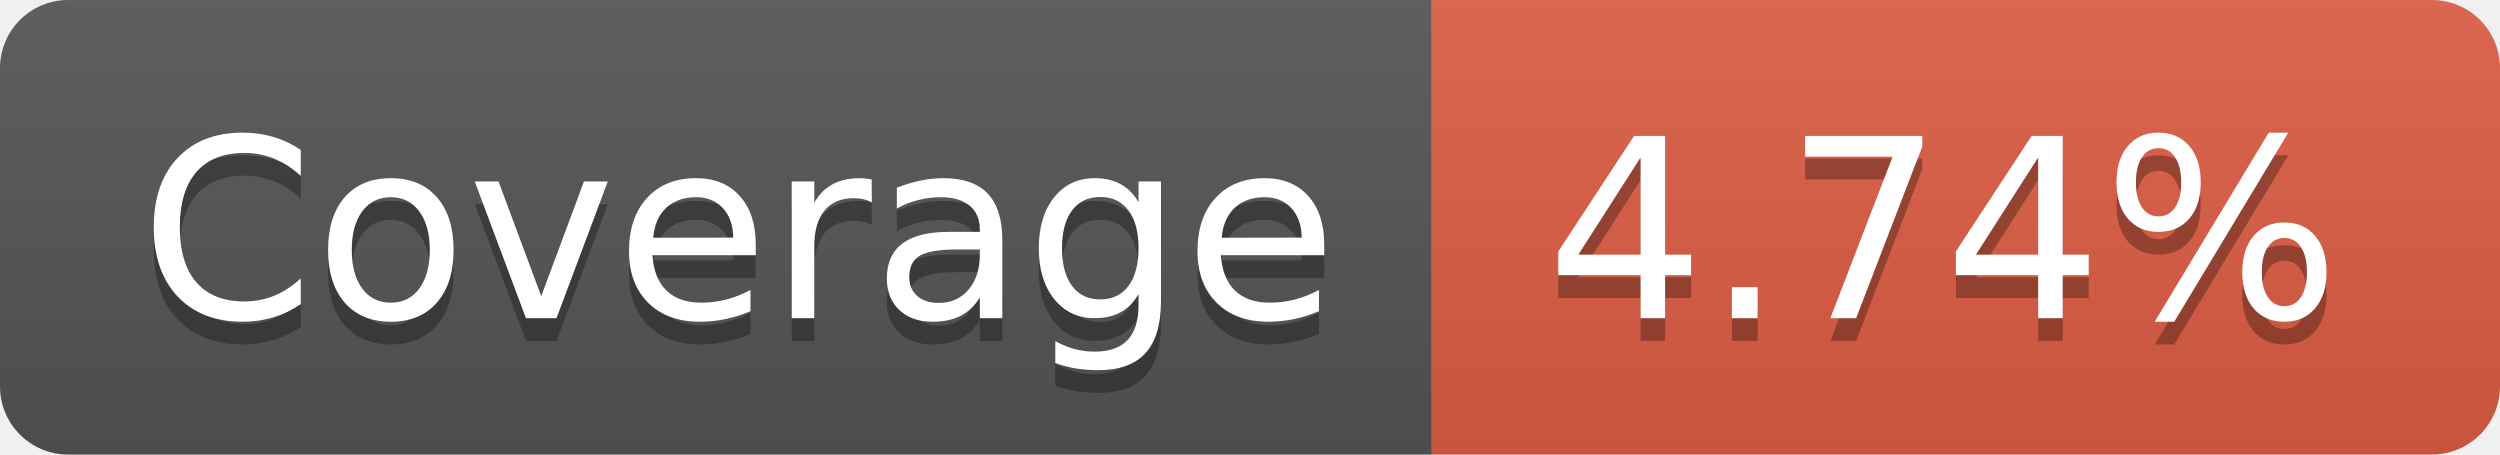
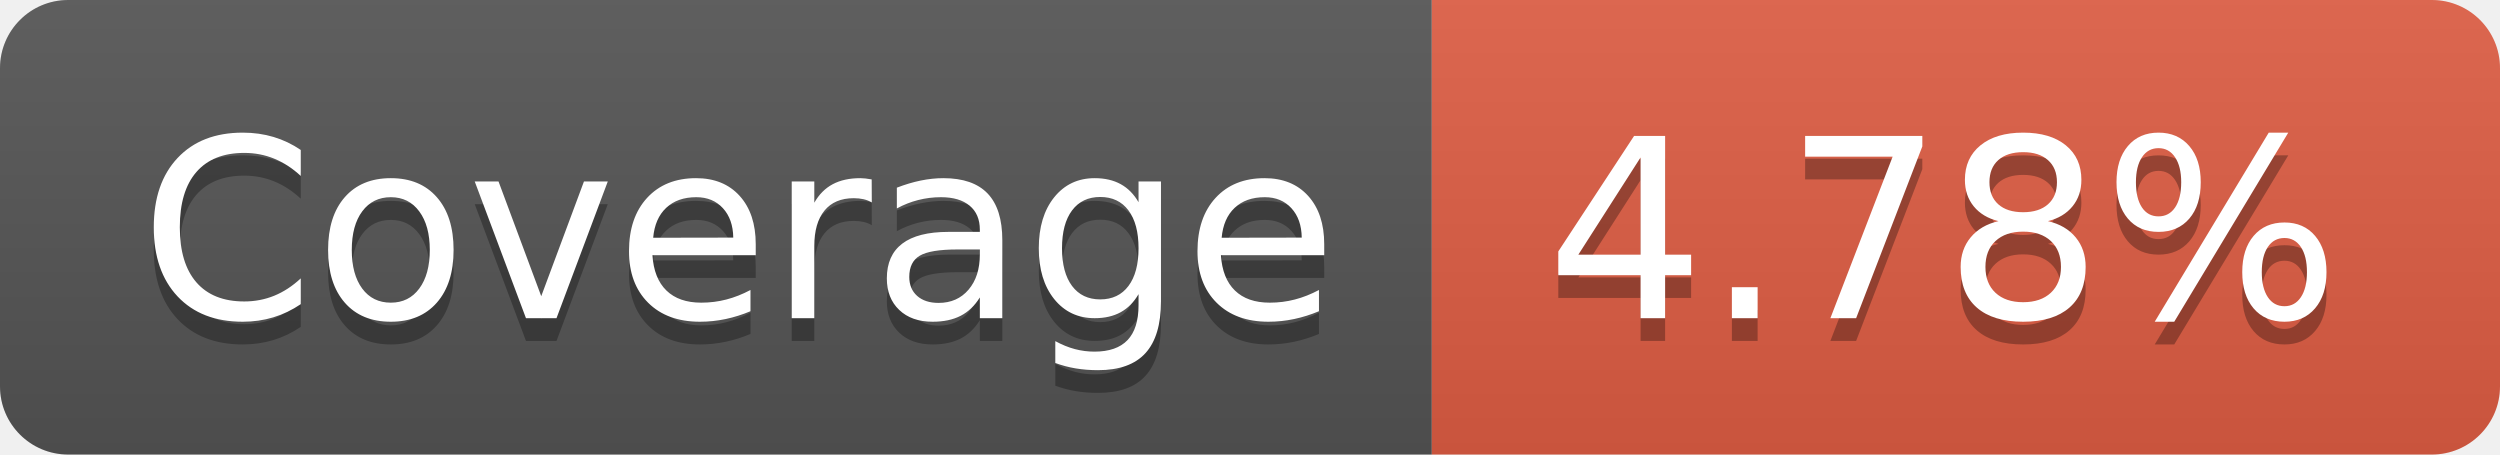
- <svg xmlns="http://www.w3.org/2000/svg" width="110" height="20" role="img" aria-label="Coverage: 4.74%">
+ <svg xmlns="http://www.w3.org/2000/svg" width="110" height="20" role="img" aria-label="Coverage: 4.78%">
  <linearGradient id="s" x2="0" y2="100%">
    <stop offset="0" stop-color="#bbb" stop-opacity=".1" />
    <stop offset="1" stop-opacity=".1" />
  </linearGradient>
  <clipPath id="r">
    <rect width="110" height="20" rx="3" fill="#fff" />
  </clipPath>
  <g clip-path="url(#r)">
    <rect width="63" height="20" fill="#555" />
    <rect x="63" width="47" height="20" fill="#e05d44" />
    <rect width="110" height="20" fill="url(#s)" />
  </g>
  <g fill="#fff" text-anchor="middle" font-family="Verdana,Geneva,DejaVu Sans,sans-serif" text-rendering="geometricPrecision" font-size="110">
    <text aria-hidden="true" x="325" y="150" fill="#010101" fill-opacity=".3" transform="scale(.1)" textLength="530">Coverage</text>
    <text x="325" y="140" transform="scale(.1)" fill="#fff" textLength="530">Coverage</text>
-     <text aria-hidden="true" x="855" y="150" fill="#010101" fill-opacity=".3" transform="scale(.1)" textLength="370">4.74%</text>
-     <text x="855" y="140" transform="scale(.1)" fill="#fff" textLength="370">4.74%</text>
+     <text aria-hidden="true" x="855" y="150" fill="#010101" fill-opacity=".3" transform="scale(.1)" textLength="370">4.78%</text>
+     <text x="855" y="140" transform="scale(.1)" fill="#fff" textLength="370">4.78%</text>
  </g>
</svg>
